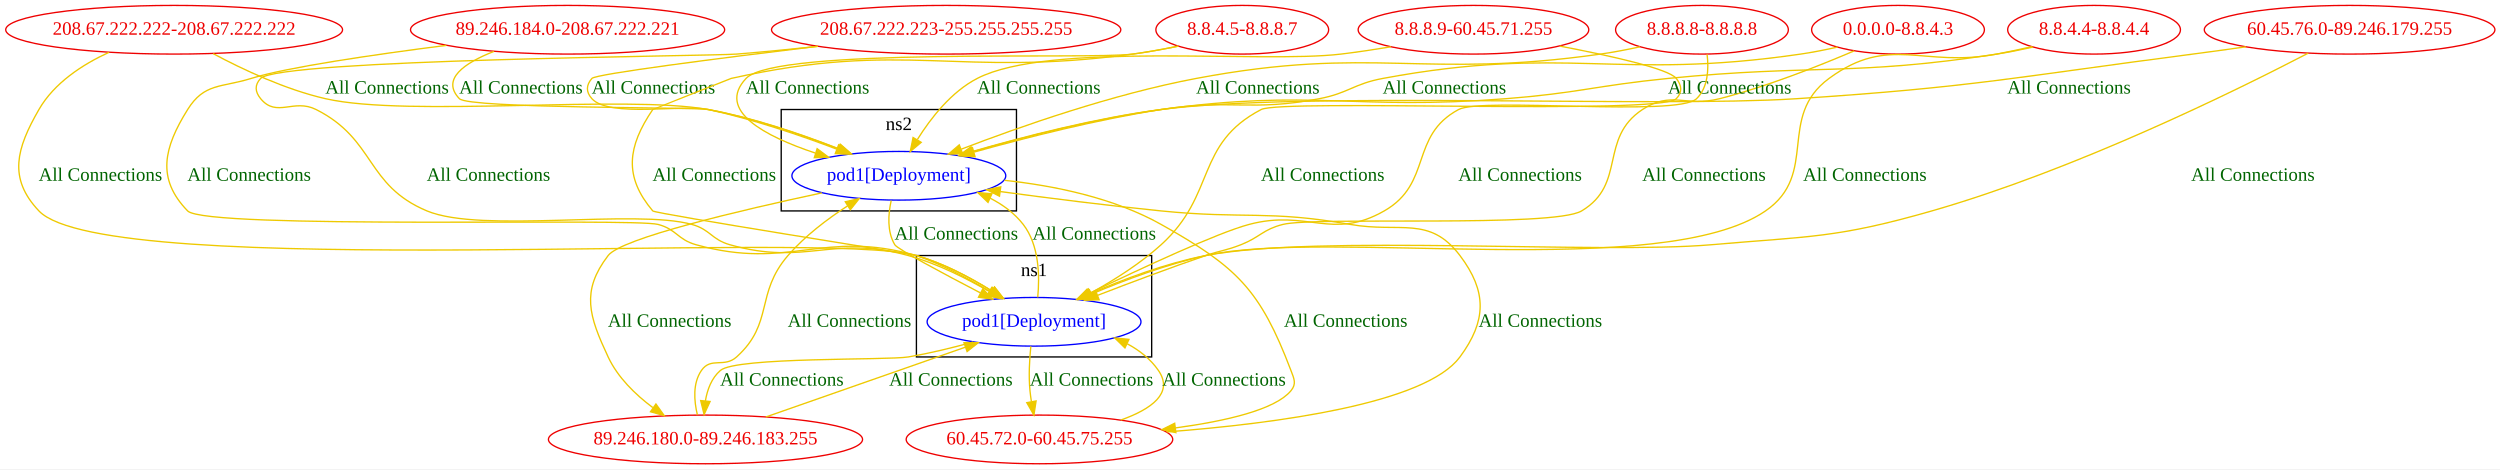
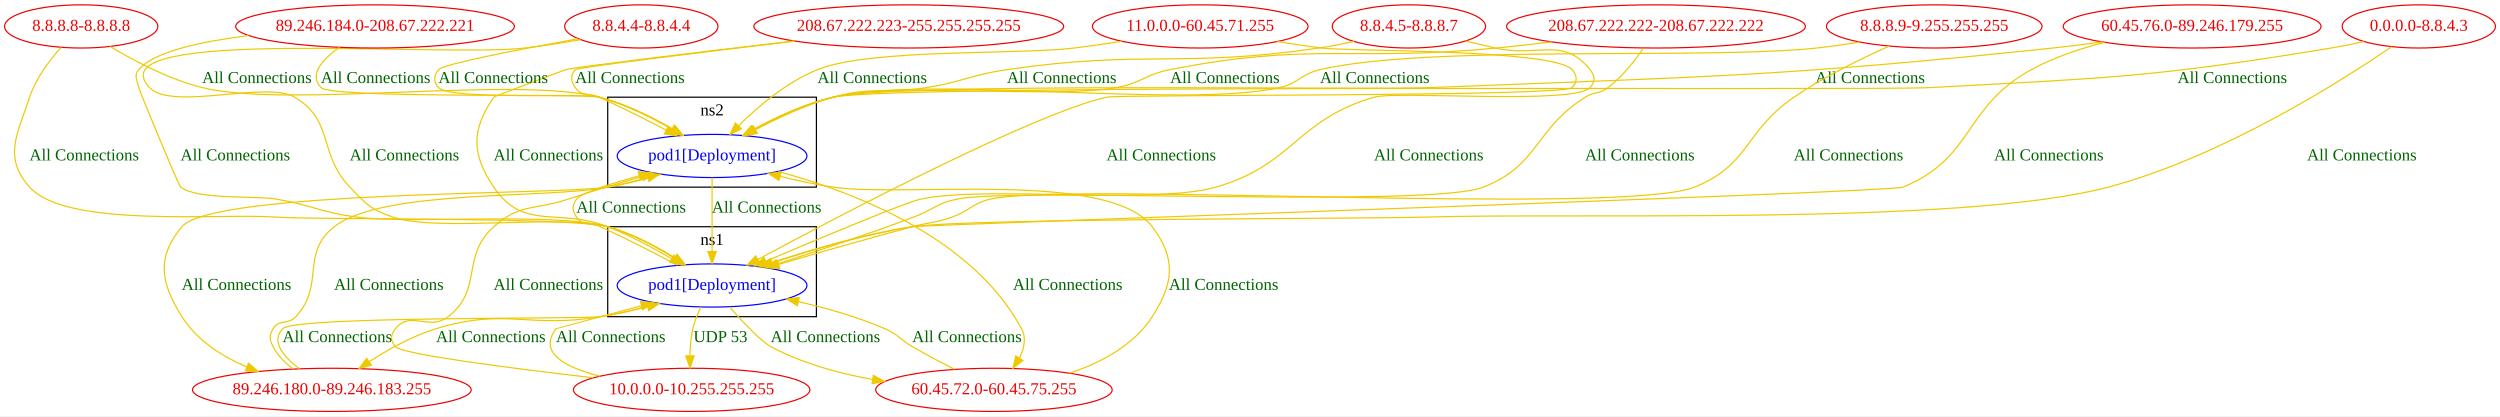
- <svg xmlns="http://www.w3.org/2000/svg" width="1849pt" height="347pt" viewBox="0.00 0.00 1849.03 347.00">
+ <svg xmlns="http://www.w3.org/2000/svg" width="2084pt" height="347pt" viewBox="0.00 0.00 2084.39 347.00">
  <g id="graph0" class="graph" transform="scale(1 1) rotate(0) translate(4 343)">
-     <polygon fill="white" stroke="transparent" points="-4,4 -4,-343 1845.03,-343 1845.03,4 -4,4" />
+     <polygon fill="white" stroke="transparent" points="-4,4 -4,-343 2080.39,-343 2080.39,4 -4,4" />
    <g id="clust1" class="cluster">
-       <polygon fill="none" stroke="black" points="673.79,-79 673.79,-154 847.79,-154 847.79,-79 673.79,-79" />
-       <text text-anchor="middle" x="760.79" y="-138.8" font-family="Times New Roman,serif" font-size="14.00">ns1</text>
+       <polygon fill="none" stroke="black" points="502.69,-79 502.69,-154 676.69,-154 676.69,-79 502.69,-79" />
+       <text text-anchor="middle" x="589.69" y="-138.8" font-family="Times New Roman,serif" font-size="14.00">ns1</text>
    </g>
    <g id="clust2" class="cluster">
-       <polygon fill="none" stroke="black" points="573.79,-187 573.79,-262 747.79,-262 747.79,-187 573.79,-187" />
-       <text text-anchor="middle" x="660.79" y="-246.8" font-family="Times New Roman,serif" font-size="14.00">ns2</text>
+       <polygon fill="none" stroke="black" points="502.69,-187 502.69,-262 676.69,-262 676.69,-187 502.69,-187" />
+       <text text-anchor="middle" x="589.69" y="-246.8" font-family="Times New Roman,serif" font-size="14.00">ns2</text>
    </g>
    <g id="node1" class="node">
-       <ellipse fill="none" stroke="blue" cx="760.79" cy="-105" rx="79.09" ry="18" />
-       <text text-anchor="middle" x="760.79" y="-101.3" font-family="Times New Roman,serif" font-size="14.00" fill="blue">pod1[Deployment]</text>
+       <ellipse fill="none" stroke="blue" cx="589.69" cy="-105" rx="79.09" ry="18" />
+       <text text-anchor="middle" x="589.69" y="-101.3" font-family="Times New Roman,serif" font-size="14.00" fill="blue">pod1[Deployment]</text>
    </g>
    <g id="node2" class="node">
-       <ellipse fill="none" stroke="blue" cx="660.79" cy="-213" rx="79.09" ry="18" />
-       <text text-anchor="middle" x="660.79" y="-209.3" font-family="Times New Roman,serif" font-size="14.00" fill="blue">pod1[Deployment]</text>
+       <ellipse fill="none" stroke="blue" cx="589.69" cy="-213" rx="79.09" ry="18" />
+       <text text-anchor="middle" x="589.69" y="-209.3" font-family="Times New Roman,serif" font-size="14.00" fill="blue">pod1[Deployment]</text>
+     </g>
+     <g id="edge30" class="edge">
+       <path fill="none" stroke="#eec900" d="M560.73,-121.86C542.55,-131.58 518.51,-144.03 496.69,-154 487.99,-157.98 482.06,-154.07 476.69,-162 472.96,-167.52 472.74,-171.63 476.69,-177 480.24,-181.82 503.98,-189.5 528.78,-196.44" />
+       <polygon fill="#eec900" stroke="#eec900" points="528.1,-199.89 538.67,-199.16 529.96,-193.14 528.1,-199.89" />
+       <text text-anchor="middle" x="522.19" y="-165.8" font-family="Times New Roman,serif" font-size="14.00" fill="darkgreen">All Connections</text>
+     </g>
+     <g id="node4" class="node">
+       <ellipse fill="none" stroke="#ee0000" cx="572.69" cy="-18" rx="98.58" ry="18" />
+       <text text-anchor="middle" x="572.69" y="-14.3" font-family="Times New Roman,serif" font-size="14.00" fill="#ee0000">10.0.0.0-10.255.255.255</text>
+     </g>
+     <g id="edge27" class="edge">
+       <path fill="none" stroke="#eec900" d="M580.26,-87.05C577.62,-81.47 575.09,-75.12 573.69,-69 572.06,-61.83 571.4,-53.94 571.24,-46.58" />
+       <polygon fill="#eec900" stroke="#eec900" points="574.74,-46.36 571.32,-36.33 567.74,-46.31 574.74,-46.36" />
+       <text text-anchor="middle" x="596.69" y="-57.8" font-family="Times New Roman,serif" font-size="14.00" fill="darkgreen">UDP 53</text>
+     </g>
+     <g id="node8" class="node">
+       <ellipse fill="none" stroke="#ee0000" cx="824.69" cy="-18" rx="98.58" ry="18" />
+       <text text-anchor="middle" x="824.69" y="-14.3" font-family="Times New Roman,serif" font-size="14.00" fill="#ee0000">60.45.72.0-60.45.75.255</text>
+     </g>
+     <g id="edge28" class="edge">
+       <path fill="none" stroke="#eec900" d="M604.26,-87.07C615.62,-74.29 630.76,-58.24 638.69,-54 664.49,-40.22 694.83,-31.79 723.44,-26.65" />
+       <polygon fill="#eec900" stroke="#eec900" points="724.19,-30.08 733.48,-24.97 723.04,-23.17 724.19,-30.08" />
+       <text text-anchor="middle" x="684.19" y="-57.8" font-family="Times New Roman,serif" font-size="14.00" fill="darkgreen">All Connections</text>
+     </g>
+     <g id="node14" class="node">
+       <ellipse fill="none" stroke="#ee0000" cx="272.69" cy="-18" rx="116.18" ry="18" />
+       <text text-anchor="middle" x="272.69" y="-14.3" font-family="Times New Roman,serif" font-size="14.00" fill="#ee0000">89.246.180.0-89.246.183.255</text>
+     </g>
+     <g id="edge29" class="edge">
+       <path fill="none" stroke="#eec900" d="M544.67,-90.05C529.55,-85.87 512.52,-81.68 496.69,-79 436.5,-68.81 418.07,-86.88 359.69,-69 339.88,-62.93 319.69,-51.7 303.76,-41.42" />
+       <polygon fill="#eec900" stroke="#eec900" points="305.64,-38.47 295.37,-35.85 301.76,-44.3 305.64,-38.47" />
+       <text text-anchor="middle" x="405.19" y="-57.8" font-family="Times New Roman,serif" font-size="14.00" fill="darkgreen">All Connections</text>
+     </g>
+     <g id="edge33" class="edge">
+       <path fill="none" stroke="#eec900" d="M589.69,-194.97C589.69,-178.38 589.69,-152.88 589.69,-133.43" />
+       <polygon fill="#eec900" stroke="#eec900" points="593.19,-133.34 589.69,-123.34 586.19,-133.34 593.19,-133.34" />
+       <text text-anchor="middle" x="635.19" y="-165.8" font-family="Times New Roman,serif" font-size="14.00" fill="darkgreen">All Connections</text>
+     </g>
+     <g id="edge31" class="edge">
+       <path fill="none" stroke="#eec900" d="M644.93,-200.02C707.72,-183.03 806.81,-145.14 847.69,-69 851.9,-61.17 850.01,-52.43 845.91,-44.48" />
+       <polygon fill="#eec900" stroke="#eec900" points="848.82,-42.53 840.53,-35.92 842.89,-46.25 848.82,-42.53" />
+       <text text-anchor="middle" x="886.19" y="-101.3" font-family="Times New Roman,serif" font-size="14.00" fill="darkgreen">All Connections</text>
+     </g>
+     <g id="edge32" class="edge">
+       <path fill="none" stroke="#eec900" d="M547.23,-197.65C533.21,-193.49 517.43,-189.42 502.69,-187 463.6,-180.57 173.3,-184.23 147.69,-154 126.15,-128.57 129.94,-107.21 147.69,-79 160.03,-59.39 180.77,-46.04 201.84,-37.02" />
+       <polygon fill="#eec900" stroke="#eec900" points="203.19,-40.25 211.19,-33.3 200.6,-33.75 203.19,-40.25" />
+       <text text-anchor="middle" x="193.19" y="-101.3" font-family="Times New Roman,serif" font-size="14.00" fill="darkgreen">All Connections</text>
+     </g>
+     <g id="node3" class="node">
+       <ellipse fill="none" stroke="#ee0000" cx="2012.69" cy="-321" rx="63.89" ry="18" />
+       <text text-anchor="middle" x="2012.69" y="-317.3" font-family="Times New Roman,serif" font-size="14.00" fill="#ee0000">0.0.0.0-8.8.4.3</text>
+     </g>
+     <g id="edge1" class="edge">
+       <path fill="none" stroke="#eec900" d="M1990.15,-304.11C1946.8,-274.57 1847.75,-211.93 1753.69,-187 1631.14,-154.51 1310.42,-165.97 1183.69,-162 1136.26,-160.52 803.62,-161.06 756.69,-154 716.41,-147.94 672.16,-134.92 639.34,-123.97" />
+       <polygon fill="#eec900" stroke="#eec900" points="640.13,-120.54 629.53,-120.64 637.88,-127.17 640.13,-120.54" />
+       <text text-anchor="middle" x="1965.19" y="-209.3" font-family="Times New Roman,serif" font-size="14.00" fill="darkgreen">All Connections</text>
+     </g>
+     <g id="edge2" class="edge">
+       <path fill="none" stroke="#eec900" d="M1966.93,-308.38C1957.94,-306.37 1948.55,-304.46 1939.69,-303 1792.08,-278.65 1754.09,-278 1604.69,-270 1553.99,-267.29 740.18,-273.39 690.69,-262 667.44,-256.65 643.24,-245.37 624.36,-235.1" />
+       <polygon fill="#eec900" stroke="#eec900" points="625.98,-231.99 615.54,-230.16 622.56,-238.1 625.98,-231.99" />
+       <text text-anchor="middle" x="1857.19" y="-273.8" font-family="Times New Roman,serif" font-size="14.00" fill="darkgreen">All Connections</text>
+     </g>
+     <g id="edge3" class="edge">
+       <path fill="none" stroke="#eec900" d="M496.16,-29.41C467.1,-36.71 444.3,-48.91 459.69,-69 459.73,-69.05 496.21,-78.87 530.51,-88.09" />
+       <polygon fill="#eec900" stroke="#eec900" points="530,-91.58 540.57,-90.8 531.82,-84.82 530,-91.58" />
+       <text text-anchor="middle" x="505.19" y="-57.8" font-family="Times New Roman,serif" font-size="14.00" fill="darkgreen">All Connections</text>
+     </g>
+     <g id="edge4" class="edge">
+       <path fill="none" stroke="#eec900" d="M490.6,-28.05C420.87,-36.13 331.2,-47.65 325.69,-54 321.32,-59.03 321.54,-63.79 325.69,-69 338.21,-84.67 353.88,-66.66 369.69,-79 399.15,-101.99 379.81,-129.12 407.69,-154 429.62,-173.57 441.79,-167.77 469.69,-177 489.7,-183.62 511.79,-190.25 531.51,-195.94" />
+       <polygon fill="#eec900" stroke="#eec900" points="530.7,-199.34 541.28,-198.73 532.63,-192.61 530.7,-199.34" />
+       <text text-anchor="middle" x="453.19" y="-101.3" font-family="Times New Roman,serif" font-size="14.00" fill="darkgreen">All Connections</text>
+     </g>
+     <g id="node5" class="node">
+       <ellipse fill="none" stroke="#ee0000" cx="996.69" cy="-321" rx="89.88" ry="18" />
+       <text text-anchor="middle" x="996.69" y="-317.3" font-family="Times New Roman,serif" font-size="14.00" fill="#ee0000">11.0.0.0-60.45.71.255</text>
+     </g>
+     <g id="edge5" class="edge">
+       <path fill="none" stroke="#eec900" d="M1060.97,-308.38C1073.14,-306.41 1085.79,-304.51 1097.69,-303 1120.82,-300.06 1290.94,-302.17 1306.69,-285 1311.2,-280.09 1311.36,-274.76 1306.69,-270 1299.15,-262.3 929.21,-264.36 918.69,-262 858.88,-248.58 700.85,-165.95 627.76,-126.68" />
+       <polygon fill="#eec900" stroke="#eec900" points="629.33,-123.55 618.87,-121.89 626.01,-129.72 629.33,-123.55" />
+       <text text-anchor="middle" x="964.19" y="-209.3" font-family="Times New Roman,serif" font-size="14.00" fill="darkgreen">All Connections</text>
+     </g>
+     <g id="edge6" class="edge">
+       <path fill="none" stroke="#eec900" d="M931.27,-308.61C918.19,-306.56 904.52,-304.58 891.69,-303 844.33,-297.18 721.99,-302.76 677.69,-285 652.1,-274.74 628.09,-254.35 611.64,-238.05" />
+       <polygon fill="#eec900" stroke="#eec900" points="614.13,-235.59 604.64,-230.9 609.13,-240.49 614.13,-235.59" />
+       <text text-anchor="middle" x="723.19" y="-273.8" font-family="Times New Roman,serif" font-size="14.00" fill="darkgreen">All Connections</text>
+     </g>
+     <g id="node6" class="node">
+       <ellipse fill="none" stroke="#ee0000" cx="1376.69" cy="-321" rx="124.58" ry="18" />
+       <text text-anchor="middle" x="1376.69" y="-317.3" font-family="Times New Roman,serif" font-size="14.00" fill="#ee0000">208.67.222.222-208.67.222.222</text>
+     </g>
+     <g id="edge7" class="edge">
+       <path fill="none" stroke="#eec900" d="M1366.2,-302.88C1358.98,-292.26 1348.58,-278.98 1336.69,-270 1329.39,-264.47 1325.45,-266.87 1317.69,-262 1275.03,-235.21 1279.61,-205.35 1232.69,-187 1187.26,-169.23 841.43,-187.11 793.69,-177 776.74,-173.41 773.93,-168.08 757.69,-162 720.25,-147.98 677.5,-133.75 644.49,-123.15" />
+       <polygon fill="#eec900" stroke="#eec900" points="645.16,-119.69 634.57,-119.98 643.03,-126.36 645.16,-119.69" />
+       <text text-anchor="middle" x="1363.19" y="-209.3" font-family="Times New Roman,serif" font-size="14.00" fill="darkgreen">All Connections</text>
+     </g>
+     <g id="edge8" class="edge">
+       <path fill="none" stroke="#eec900" d="M1289.5,-308.08C1274.25,-306.22 1258.52,-304.44 1243.69,-303 1123.11,-291.31 1090.58,-308.35 971.69,-285 951.01,-280.94 947.44,-273.73 926.69,-270 875.05,-260.72 741.68,-274.41 690.69,-262 667.68,-256.4 643.65,-245.23 624.81,-235.07" />
+       <polygon fill="#eec900" stroke="#eec900" points="626.45,-231.98 616.01,-230.2 623.06,-238.11 626.45,-231.98" />
+       <text text-anchor="middle" x="1017.19" y="-273.8" font-family="Times New Roman,serif" font-size="14.00" fill="darkgreen">All Connections</text>
+     </g>
+     <g id="node7" class="node">
+       <ellipse fill="none" stroke="#ee0000" cx="753.69" cy="-321" rx="129.18" ry="18" />
+       <text text-anchor="middle" x="753.69" y="-317.3" font-family="Times New Roman,serif" font-size="14.00" fill="#ee0000">208.67.222.223-255.255.255.255</text>
+     </g>
+     <g id="edge9" class="edge">
+       <path fill="none" stroke="#eec900" d="M658.12,-308.87C578.64,-299.52 477.04,-287.33 467.69,-285 466.83,-284.78 408.2,-262.74 407.69,-262 388.81,-234.53 389.05,-214.63 407.69,-187 432.7,-149.95 461.04,-170.2 502.69,-154 520.97,-146.89 540.17,-136.63 555.87,-127.42" />
+       <polygon fill="#eec900" stroke="#eec900" points="557.9,-130.29 564.68,-122.15 554.3,-124.28 557.9,-130.29" />
+       <text text-anchor="middle" x="453.19" y="-209.3" font-family="Times New Roman,serif" font-size="14.00" fill="darkgreen">All Connections</text>
+     </g>
+     <g id="edge10" class="edge">
+       <path fill="none" stroke="#eec900" d="M658.36,-308.73C578.51,-299.18 477.25,-286.76 475.69,-285 471.28,-280 471.96,-275.52 475.69,-270 481.06,-262.07 486.98,-265.96 495.69,-262 514.28,-253.56 534.48,-243.38 551.38,-234.57" />
+       <polygon fill="#eec900" stroke="#eec900" points="553.17,-237.58 560.4,-229.84 549.92,-231.38 553.17,-237.58" />
+       <text text-anchor="middle" x="521.19" y="-273.8" font-family="Times New Roman,serif" font-size="14.00" fill="darkgreen">All Connections</text>
+     </g>
+     <g id="edge11" class="edge">
+       <path fill="none" stroke="#eec900" d="M791.82,-35.07C780.54,-40.8 767.94,-47.46 756.69,-54 746.14,-60.13 744.9,-64.16 733.69,-69 711.07,-78.78 685.21,-86.15 661.7,-91.53" />
+       <polygon fill="#eec900" stroke="#eec900" points="660.8,-88.15 651.79,-93.72 662.31,-94.98 660.8,-88.15" />
+       <text text-anchor="middle" x="802.19" y="-57.8" font-family="Times New Roman,serif" font-size="14.00" fill="darkgreen">All Connections</text>
+     </g>
+     <g id="edge12" class="edge">
+       <path fill="none" stroke="#eec900" d="M887.83,-31.86C913.77,-40.59 941.29,-55.08 956.69,-79 974.74,-107.03 976.79,-127.4 956.69,-154 920.79,-201.52 749.6,-178.2 690.69,-187 676.18,-189.17 660.7,-192.48 646.34,-195.99" />
+       <polygon fill="#eec900" stroke="#eec900" points="645.44,-192.6 636.6,-198.44 647.15,-199.39 645.44,-192.6" />
+       <text text-anchor="middle" x="1016.19" y="-101.3" font-family="Times New Roman,serif" font-size="14.00" fill="darkgreen">All Connections</text>
+     </g>
+     <g id="node9" class="node">
+       <ellipse fill="none" stroke="#ee0000" cx="1823.69" cy="-321" rx="107.48" ry="18" />
+       <text text-anchor="middle" x="1823.69" y="-317.3" font-family="Times New Roman,serif" font-size="14.00" fill="#ee0000">60.45.76.0-89.246.179.255</text>
+     </g>
+     <g id="edge13" class="edge">
+       <path fill="none" stroke="#eec900" d="M1750.67,-307.72C1730.17,-302.5 1708.38,-295.17 1689.69,-285 1633.06,-254.17 1642.32,-211.56 1582.69,-187 1572.08,-182.63 768.03,-155.83 756.69,-154 716.75,-147.56 672.82,-134.69 640.05,-123.9" />
+       <polygon fill="#eec900" stroke="#eec900" points="640.84,-120.47 630.25,-120.63 638.62,-127.11 640.84,-120.47" />
+       <text text-anchor="middle" x="1704.19" y="-209.3" font-family="Times New Roman,serif" font-size="14.00" fill="darkgreen">All Connections</text>
+     </g>
+     <g id="edge14" class="edge">
+       <path fill="none" stroke="#eec900" d="M1748.62,-308.08C1735.02,-306.18 1720.95,-304.39 1707.69,-303 1477.38,-278.86 1419.09,-279.2 1187.69,-270 1132.51,-267.81 744.47,-274.58 690.69,-262 667.46,-256.56 643.26,-245.29 624.37,-235.03" />
+       <polygon fill="#eec900" stroke="#eec900" points="625.99,-231.92 615.56,-230.1 622.58,-238.03 625.99,-231.92" />
+       <text text-anchor="middle" x="1555.19" y="-273.8" font-family="Times New Roman,serif" font-size="14.00" fill="darkgreen">All Connections</text>
+     </g>
+     <g id="node10" class="node">
+       <ellipse fill="none" stroke="#ee0000" cx="530.69" cy="-321" rx="63.89" ry="18" />
+       <text text-anchor="middle" x="530.69" y="-317.3" font-family="Times New Roman,serif" font-size="14.00" fill="#ee0000">8.8.4.4-8.8.4.4</text>
+     </g>
+     <g id="edge15" class="edge">
+       <path fill="none" stroke="#eec900" d="M480.01,-309.97C465.14,-307.34 448.81,-304.75 433.69,-303 364.22,-294.94 72.9,-321.06 120.69,-270 139.11,-250.33 218.63,-275.93 241.69,-262 275.17,-241.78 260.84,-215.42 287.69,-187 301.07,-172.84 305.24,-168.24 323.69,-162 361.42,-149.25 464.37,-164.79 502.69,-154 522.27,-148.49 542.26,-137.88 558.13,-128.03" />
+       <polygon fill="#eec900" stroke="#eec900" points="560.44,-130.71 566.97,-122.37 556.67,-124.82 560.44,-130.71" />
+       <text text-anchor="middle" x="333.19" y="-209.3" font-family="Times New Roman,serif" font-size="14.00" fill="darkgreen">All Connections</text>
+     </g>
+     <g id="edge16" class="edge">
+       <path fill="none" stroke="#eec900" d="M477.91,-310.72C429.74,-302 365.45,-289.62 361.69,-285 357.49,-279.83 357.12,-274.85 361.69,-270 371.92,-259.14 481.3,-265.92 495.69,-262 516.92,-256.22 538.92,-245.3 556.29,-235.34" />
+       <polygon fill="#eec900" stroke="#eec900" points="558.09,-238.34 564.92,-230.25 554.53,-232.31 558.09,-238.34" />
+       <text text-anchor="middle" x="407.19" y="-273.8" font-family="Times New Roman,serif" font-size="14.00" fill="darkgreen">All Connections</text>
+     </g>
+     <g id="node11" class="node">
+       <ellipse fill="none" stroke="#ee0000" cx="1170.69" cy="-321" rx="63.89" ry="18" />
+       <text text-anchor="middle" x="1170.69" y="-317.3" font-family="Times New Roman,serif" font-size="14.00" fill="#ee0000">8.8.4.5-8.8.8.7</text>
+     </g>
+     <g id="edge17" class="edge">
+       <path fill="none" stroke="#eec900" d="M1217.93,-308.79C1226.18,-306.85 1234.69,-304.86 1242.69,-303 1277.77,-294.86 1299.24,-313.15 1321.69,-285 1325.85,-279.79 1326.3,-274.82 1321.69,-270 1307.86,-255.53 1160.93,-267.54 1141.69,-262 1076.86,-243.32 1074.57,-205.56 1009.69,-187 957.09,-171.95 817.16,-188.62 763.69,-177 750.5,-174.13 681.57,-145.27 634.53,-125.24" />
+       <polygon fill="#eec900" stroke="#eec900" points="635.72,-121.94 625.15,-121.23 632.97,-128.38 635.72,-121.94" />
+       <text text-anchor="middle" x="1187.19" y="-209.3" font-family="Times New Roman,serif" font-size="14.00" fill="darkgreen">All Connections</text>
+     </g>
+     <g id="edge18" class="edge">
+       <path fill="none" stroke="#eec900" d="M1124.89,-308.45C1115.3,-306.36 1105.2,-304.4 1095.69,-303 981.09,-286.15 950.32,-301.7 835.69,-285 805.5,-280.6 798.81,-274.9 768.69,-270 734.3,-264.41 724.25,-271.39 690.69,-262 668.3,-255.73 644.76,-244.82 626.04,-234.99" />
+       <polygon fill="#eec900" stroke="#eec900" points="627.46,-231.78 616.99,-230.12 624.14,-237.94 627.46,-231.78" />
+       <text text-anchor="middle" x="881.19" y="-273.8" font-family="Times New Roman,serif" font-size="14.00" fill="darkgreen">All Connections</text>
+     </g>
+     <g id="node12" class="node">
+       <ellipse fill="none" stroke="#ee0000" cx="63.69" cy="-321" rx="63.89" ry="18" />
+       <text text-anchor="middle" x="63.69" y="-317.3" font-family="Times New Roman,serif" font-size="14.00" fill="#ee0000">8.8.8.8-8.8.8.8</text>
+     </g>
+     <g id="edge19" class="edge">
+       <path fill="none" stroke="#eec900" d="M46.85,-303.42C37.15,-292.64 25.88,-277.71 20.69,-262 10.24,-230.35 -1.41,-211.95 20.69,-187 51.27,-152.48 180.71,-165.45 226.69,-162 257.29,-159.71 473.1,-162.08 502.69,-154 522.31,-148.64 542.3,-138.04 558.17,-128.17" />
+       <polygon fill="#eec900" stroke="#eec900" points="560.49,-130.83 567,-122.48 556.7,-124.95 560.49,-130.83" />
+       <text text-anchor="middle" x="66.19" y="-209.3" font-family="Times New Roman,serif" font-size="14.00" fill="darkgreen">All Connections</text>
+     </g>
+     <g id="edge20" class="edge">
+       <path fill="none" stroke="#eec900" d="M87.85,-304.27C107.61,-292.35 136.77,-276.89 164.69,-270 236.13,-252.37 424.37,-280.07 495.69,-262 517.17,-256.56 539.33,-245.55 556.74,-235.44" />
+       <polygon fill="#eec900" stroke="#eec900" points="558.59,-238.41 565.38,-230.28 555,-232.41 558.59,-238.41" />
+       <text text-anchor="middle" x="210.19" y="-273.8" font-family="Times New Roman,serif" font-size="14.00" fill="darkgreen">All Connections</text>
+     </g>
+     <g id="node13" class="node">
+       <ellipse fill="none" stroke="#ee0000" cx="1608.69" cy="-321" rx="89.88" ry="18" />
+       <text text-anchor="middle" x="1608.69" y="-317.3" font-family="Times New Roman,serif" font-size="14.00" fill="#ee0000">8.8.8.9-9.255.255.255</text>
+     </g>
+     <g id="edge21" class="edge">
+       <path fill="none" stroke="#eec900" d="M1571.15,-304.56C1547.46,-294.07 1516.72,-279.03 1491.69,-262 1450.59,-234.03 1454.94,-205.25 1408.69,-187 1348.02,-163.05 885.24,-191.72 821.69,-177 806.39,-173.45 804.51,-167.21 789.69,-162 775.46,-156.99 771.28,-157.86 756.69,-154 719.43,-144.13 677.76,-132.16 645.37,-122.64" />
+       <polygon fill="#eec900" stroke="#eec900" points="646.21,-119.23 635.62,-119.76 644.23,-125.95 646.21,-119.23" />
+       <text text-anchor="middle" x="1537.19" y="-209.3" font-family="Times New Roman,serif" font-size="14.00" fill="darkgreen">All Connections</text>
+     </g>
+     <g id="edge22" class="edge">
+       <path fill="none" stroke="#eec900" d="M1546.39,-307.96C1534.57,-306.03 1522.28,-304.25 1510.69,-303 1419.14,-293.11 1186.37,-305.95 1096.69,-285 1080.61,-281.24 1078.82,-273.58 1062.69,-270 981.97,-252.08 771.15,-281.06 690.69,-262 667.48,-256.5 643.28,-245.22 624.39,-234.98" />
+       <polygon fill="#eec900" stroke="#eec900" points="626.01,-231.87 615.57,-230.06 622.6,-237.99 626.01,-231.87" />
+       <text text-anchor="middle" x="1142.19" y="-273.8" font-family="Times New Roman,serif" font-size="14.00" fill="darkgreen">All Connections</text>
+     </g>
+     <g id="edge23" class="edge">
+       <path fill="none" stroke="#eec900" d="M245.62,-35.54C232.47,-45.56 221.49,-58.41 231.69,-69 241.91,-79.61 482.13,-76.8 496.69,-79 509.48,-80.93 523.02,-83.98 535.71,-87.29" />
+       <polygon fill="#eec900" stroke="#eec900" points="535.09,-90.75 545.66,-89.99 536.92,-83.99 535.09,-90.75" />
+       <text text-anchor="middle" x="277.19" y="-57.8" font-family="Times New Roman,serif" font-size="14.00" fill="darkgreen">All Connections</text>
+     </g>
+     <g id="edge24" class="edge">
+       <path fill="none" stroke="#eec900" d="M240.49,-35.34C233.74,-40.36 227.52,-46.56 223.69,-54 220.64,-59.93 220.25,-63.29 223.69,-69 228.63,-77.17 236.23,-71.98 242.69,-79 267.26,-105.64 246.19,-131.62 274.69,-154 314.96,-185.62 452.48,-177.04 502.69,-187 513.55,-189.15 525.02,-192.02 535.94,-195.03" />
+       <polygon fill="#eec900" stroke="#eec900" points="535.21,-198.46 545.79,-197.83 537.13,-191.73 535.21,-198.46" />
+       <text text-anchor="middle" x="320.19" y="-101.3" font-family="Times New Roman,serif" font-size="14.00" fill="darkgreen">All Connections</text>
+     </g>
+     <g id="node15" class="node">
+       <ellipse fill="none" stroke="#ee0000" cx="308.69" cy="-321" rx="116.18" ry="18" />
+       <text text-anchor="middle" x="308.69" y="-317.3" font-family="Times New Roman,serif" font-size="14.00" fill="#ee0000">89.246.184.0-208.67.222.221</text>
    </g>
    <g id="edge25" class="edge">
-       <path fill="none" stroke="#eec900" d="M763.51,-123.04C765.03,-138.69 764.65,-161.71 752.79,-177 746.36,-185.29 737.72,-191.61 728.31,-196.44" />
-       <polygon fill="#eec900" stroke="#eec900" points="726.75,-193.31 719.09,-200.63 729.64,-199.68 726.75,-193.31" />
-       <text text-anchor="middle" x="805.29" y="-165.8" font-family="Times New Roman,serif" font-size="14.00" fill="darkgreen">All Connections</text>
-     </g>
-     <g id="node6" class="node">
-       <ellipse fill="none" stroke="#ee0000" cx="764.79" cy="-18" rx="98.58" ry="18" />
-       <text text-anchor="middle" x="764.79" y="-14.3" font-family="Times New Roman,serif" font-size="14.00" fill="#ee0000">60.45.72.0-60.45.75.255</text>
-     </g>
-     <g id="edge23" class="edge">
-       <path fill="none" stroke="#eec900" d="M758.42,-86.85C757.42,-77.19 756.71,-64.9 757.79,-54 758.05,-51.41 758.41,-48.73 758.83,-46.05" />
-       <polygon fill="#eec900" stroke="#eec900" points="762.31,-46.46 760.69,-35.99 755.43,-45.19 762.31,-46.46" />
-       <text text-anchor="middle" x="803.29" y="-57.8" font-family="Times New Roman,serif" font-size="14.00" fill="darkgreen">All Connections</text>
-     </g>
-     <g id="node12" class="node">
-       <ellipse fill="none" stroke="#ee0000" cx="517.79" cy="-18" rx="116.18" ry="18" />
-       <text text-anchor="middle" x="517.79" y="-14.3" font-family="Times New Roman,serif" font-size="14.00" fill="#ee0000">89.246.180.0-89.246.183.255</text>
-     </g>
-     <g id="edge24" class="edge">
-       <path fill="none" stroke="#eec900" d="M715.76,-90.04C700.65,-85.85 683.62,-81.67 667.79,-79 652.52,-76.42 540.5,-79.13 528.79,-69 522.29,-63.38 519.13,-54.87 517.71,-46.46" />
-       <polygon fill="#eec900" stroke="#eec900" points="521.19,-46.06 516.75,-36.45 514.23,-46.74 521.19,-46.06" />
-       <text text-anchor="middle" x="574.29" y="-57.8" font-family="Times New Roman,serif" font-size="14.00" fill="darkgreen">All Connections</text>
-     </g>
-     <g id="edge28" class="edge">
-       <path fill="none" stroke="#eec900" d="M655.13,-194.65C652.88,-184.46 652.01,-171.72 657.79,-162 659.69,-158.8 693,-141 721.24,-126.31" />
-       <polygon fill="#eec900" stroke="#eec900" points="722.91,-129.38 730.18,-121.67 719.69,-123.17 722.91,-129.38" />
-       <text text-anchor="middle" x="703.29" y="-165.8" font-family="Times New Roman,serif" font-size="14.00" fill="darkgreen">All Connections</text>
+       <path fill="none" stroke="#eec900" d="M203.14,-313.32C163.11,-308.4 124.13,-299.84 111.69,-285 107.41,-279.89 110.37,-276.53 111.69,-270 112.19,-267.55 144.7,-188.51 146.69,-187 160.98,-176.19 209.04,-180.07 226.69,-177 256.76,-171.77 263.43,-165.93 293.69,-162 339.79,-156.01 457.91,-166.45 502.69,-154 522.28,-148.55 542.28,-137.95 558.15,-128.09" />
+       <polygon fill="#eec900" stroke="#eec900" points="560.46,-130.76 566.99,-122.41 556.68,-124.87 560.46,-130.76" />
+       <text text-anchor="middle" x="192.19" y="-209.3" font-family="Times New Roman,serif" font-size="14.00" fill="darkgreen">All Connections</text>
    </g>
    <g id="edge26" class="edge">
-       <path fill="none" stroke="#eec900" d="M738.9,-209.63C775.97,-205.67 819.72,-196.68 854.79,-177 910.8,-145.57 927.97,-129.03 950.79,-69 953.16,-62.77 955.04,-59.13 950.79,-54 939.19,-40.01 902.89,-31.58 865.39,-26.51" />
-       <polygon fill="#eec900" stroke="#eec900" points="865.69,-23.02 855.33,-25.23 864.81,-29.96 865.69,-23.02" />
-       <text text-anchor="middle" x="991.29" y="-101.3" font-family="Times New Roman,serif" font-size="14.00" fill="darkgreen">All Connections</text>
-     </g>
-     <g id="edge27" class="edge">
-       <path fill="none" stroke="#eec900" d="M603.92,-200.37C543.58,-187.47 455.57,-166.78 445.79,-154 425.52,-127.54 431.65,-109.19 445.79,-79 452.87,-63.89 465.82,-51.26 478.82,-41.54" />
-       <polygon fill="#eec900" stroke="#eec900" points="481.13,-44.2 487.3,-35.59 477.11,-38.47 481.13,-44.2" />
-       <text text-anchor="middle" x="491.29" y="-101.3" font-family="Times New Roman,serif" font-size="14.00" fill="darkgreen">All Connections</text>
-     </g>
-     <g id="node3" class="node">
-       <ellipse fill="none" stroke="#ee0000" cx="1399.79" cy="-321" rx="63.89" ry="18" />
-       <text text-anchor="middle" x="1399.79" y="-317.3" font-family="Times New Roman,serif" font-size="14.00" fill="#ee0000">0.0.0.0-8.8.4.3</text>
-     </g>
-     <g id="edge1" class="edge">
-       <path fill="none" stroke="#eec900" d="M1367.36,-305.39C1341.03,-294.1 1302.69,-278.94 1267.79,-270 1243.01,-263.65 1232.12,-276.12 1210.79,-262 1178.38,-240.54 1199.17,-206.91 1165.79,-187 1144.68,-174.41 968.62,-183.03 944.79,-177 929.95,-173.24 928.03,-167.6 913.79,-162 902.54,-157.58 899.23,-157.92 887.79,-154 861.13,-144.87 831.68,-133.8 807.86,-124.6" />
-       <polygon fill="#eec900" stroke="#eec900" points="808.94,-121.26 798.35,-120.91 806.41,-127.79 808.94,-121.26" />
-       <text text-anchor="middle" x="1256.29" y="-209.3" font-family="Times New Roman,serif" font-size="14.00" fill="darkgreen">All Connections</text>
-     </g>
-     <g id="edge2" class="edge">
-       <path fill="none" stroke="#eec900" d="M1355.08,-308.18C1346.1,-306.16 1336.69,-304.3 1327.79,-303 1191.67,-283.12 1154.04,-310.11 1018.79,-285 997.23,-281 993.33,-274.11 971.79,-270 920.59,-260.23 906.28,-270.07 854.79,-262 807.59,-254.61 755.04,-241.28 716.55,-230.54" />
-       <polygon fill="#eec900" stroke="#eec900" points="717.16,-227.08 706.58,-227.73 715.26,-233.81 717.16,-227.08" />
-       <text text-anchor="middle" x="1064.29" y="-273.8" font-family="Times New Roman,serif" font-size="14.00" fill="darkgreen">All Connections</text>
-     </g>
-     <g id="node4" class="node">
-       <ellipse fill="none" stroke="#ee0000" cx="124.79" cy="-321" rx="124.58" ry="18" />
-       <text text-anchor="middle" x="124.79" y="-317.3" font-family="Times New Roman,serif" font-size="14.00" fill="#ee0000">208.67.222.222-208.67.222.222</text>
-     </g>
-     <g id="edge3" class="edge">
-       <path fill="none" stroke="#eec900" d="M76.64,-304.32C56.92,-295.26 36.11,-281.65 24.79,-262 8.15,-233.12 1.87,-211.2 24.79,-187 74.44,-134.58 604.27,-173.49 673.79,-154 693.37,-148.51 713.36,-137.9 729.23,-128.05" />
-       <polygon fill="#eec900" stroke="#eec900" points="731.54,-130.73 738.07,-122.38 727.76,-124.83 731.54,-130.73" />
-       <text text-anchor="middle" x="70.29" y="-209.3" font-family="Times New Roman,serif" font-size="14.00" fill="darkgreen">All Connections</text>
-     </g>
-     <g id="edge4" class="edge">
-       <path fill="none" stroke="#eec900" d="M153.64,-303.33C175.63,-291.57 207.1,-276.77 236.79,-270 298.13,-256.02 457.87,-273.15 519.79,-262 552.88,-256.04 588.73,-243.75 616,-233.1" />
-       <polygon fill="#eec900" stroke="#eec900" points="617.65,-236.21 625.64,-229.26 615.06,-229.71 617.65,-236.21" />
-       <text text-anchor="middle" x="282.29" y="-273.8" font-family="Times New Roman,serif" font-size="14.00" fill="darkgreen">All Connections</text>
-     </g>
-     <g id="node5" class="node">
-       <ellipse fill="none" stroke="#ee0000" cx="695.79" cy="-321" rx="129.18" ry="18" />
-       <text text-anchor="middle" x="695.79" y="-317.3" font-family="Times New Roman,serif" font-size="14.00" fill="#ee0000">208.67.222.223-255.255.255.255</text>
-     </g>
-     <g id="edge5" class="edge">
-       <path fill="none" stroke="#eec900" d="M600.79,-308.7C580.98,-306.59 560.22,-304.56 540.79,-303 521.27,-301.43 202.28,-299.2 188.79,-285 184.2,-280.17 184.55,-275.15 188.79,-270 200.59,-255.67 213.21,-270.35 229.79,-262 273.89,-239.77 266.22,-206.05 311.79,-187 352.03,-170.18 465.77,-188.69 507.79,-177 521.39,-173.22 522.21,-165.85 535.79,-162 592.34,-145.97 611.12,-169.59 667.79,-154 688.63,-148.27 710.19,-137.49 727.29,-127.61" />
-       <polygon fill="#eec900" stroke="#eec900" points="729.5,-130.36 736.3,-122.24 725.92,-124.35 729.5,-130.36" />
-       <text text-anchor="middle" x="357.29" y="-209.3" font-family="Times New Roman,serif" font-size="14.00" fill="darkgreen">All Connections</text>
-     </g>
-     <g id="edge6" class="edge">
-       <path fill="none" stroke="#eec900" d="M600.79,-308.77C526.98,-299.81 436.64,-288.25 433.79,-285 429.4,-279.98 429.3,-274.93 433.79,-270 446.72,-255.81 501.02,-266.01 519.79,-262 552.22,-255.07 587.55,-243.04 614.72,-232.75" />
-       <polygon fill="#eec900" stroke="#eec900" points="616.27,-235.91 624.35,-229.06 613.76,-229.38 616.27,-235.91" />
-       <text text-anchor="middle" x="479.29" y="-273.8" font-family="Times New Roman,serif" font-size="14.00" fill="darkgreen">All Connections</text>
-     </g>
-     <g id="edge7" class="edge">
-       <path fill="none" stroke="#eec900" d="M825.05,-32.35C847.23,-40.28 864.41,-52.15 852.79,-69 846.97,-77.44 838.82,-83.85 829.76,-88.71" />
-       <polygon fill="#eec900" stroke="#eec900" points="828.02,-85.66 820.45,-93.08 830.99,-92 828.02,-85.66" />
-       <text text-anchor="middle" x="901.29" y="-57.8" font-family="Times New Roman,serif" font-size="14.00" fill="darkgreen">All Connections</text>
-     </g>
-     <g id="edge8" class="edge">
-       <path fill="none" stroke="#eec900" d="M858.82,-23.54C940.76,-29.8 1050.36,-44.54 1075.79,-79 1095.58,-105.82 1095.88,-127.4 1075.79,-154 1053.23,-183.86 1031.65,-170.52 994.79,-177 933.35,-187.8 916.86,-180.79 854.79,-187 815.41,-190.94 771.68,-196.47 735.72,-201.33" />
-       <polygon fill="#eec900" stroke="#eec900" points="735.23,-197.87 725.79,-202.69 736.17,-204.8 735.23,-197.87" />
-       <text text-anchor="middle" x="1135.29" y="-101.3" font-family="Times New Roman,serif" font-size="14.00" fill="darkgreen">All Connections</text>
-     </g>
-     <g id="node7" class="node">
-       <ellipse fill="none" stroke="#ee0000" cx="1733.79" cy="-321" rx="107.48" ry="18" />
-       <text text-anchor="middle" x="1733.79" y="-317.3" font-family="Times New Roman,serif" font-size="14.00" fill="#ee0000">60.45.76.0-89.246.179.255</text>
-     </g>
-     <g id="edge9" class="edge">
-       <path fill="none" stroke="#eec900" d="M1703.17,-303.69C1648.75,-275.42 1530.89,-217.43 1424.79,-187 1354.34,-166.79 1334.8,-168.35 1261.79,-162 1178.97,-154.79 969.4,-169.81 887.79,-154 858.17,-148.26 826.42,-136.26 802.07,-125.69" />
-       <polygon fill="#eec900" stroke="#eec900" points="803.35,-122.43 792.79,-121.58 800.51,-128.83 803.35,-122.43" />
-       <text text-anchor="middle" x="1662.29" y="-209.3" font-family="Times New Roman,serif" font-size="14.00" fill="darkgreen">All Connections</text>
-     </g>
-     <g id="edge10" class="edge">
-       <path fill="none" stroke="#eec900" d="M1657.09,-308.39C1643.99,-306.51 1630.51,-304.65 1617.79,-303 1487.83,-286.16 1455.56,-278.46 1324.79,-270 1220.55,-263.26 958.37,-275.52 854.79,-262 806.94,-255.76 753.83,-242.13 715.29,-230.99" />
-       <polygon fill="#eec900" stroke="#eec900" points="715.9,-227.52 705.32,-228.06 713.93,-234.24 715.9,-227.52" />
-       <text text-anchor="middle" x="1526.29" y="-273.8" font-family="Times New Roman,serif" font-size="14.00" fill="darkgreen">All Connections</text>
-     </g>
-     <g id="node8" class="node">
-       <ellipse fill="none" stroke="#ee0000" cx="1544.79" cy="-321" rx="63.89" ry="18" />
-       <text text-anchor="middle" x="1544.79" y="-317.3" font-family="Times New Roman,serif" font-size="14.00" fill="#ee0000">8.8.4.4-8.8.4.4</text>
-     </g>
-     <g id="edge11" class="edge">
-       <path fill="none" stroke="#eec900" d="M1498.83,-308.51C1490.2,-306.54 1481.24,-304.61 1472.79,-303 1418.08,-292.59 1393.66,-317.98 1348.79,-285 1309.87,-256.39 1341.61,-214.34 1301.79,-187 1225.7,-134.77 977.85,-174.18 887.79,-154 858.75,-147.49 827.47,-135.73 803.22,-125.48" />
-       <polygon fill="#eec900" stroke="#eec900" points="804.52,-122.23 793.95,-121.49 801.75,-128.66 804.52,-122.23" />
-       <text text-anchor="middle" x="1375.29" y="-209.3" font-family="Times New Roman,serif" font-size="14.00" fill="darkgreen">All Connections</text>
-     </g>
-     <g id="edge12" class="edge">
-       <path fill="none" stroke="#eec900" d="M1499.68,-308.2C1490.82,-306.21 1481.55,-304.35 1472.79,-303 1365.76,-286.51 1337.55,-295.72 1229.79,-285 1176.3,-279.68 1163.37,-274.18 1109.79,-270 996.74,-261.18 967.12,-277.48 854.79,-262 807.15,-255.43 754.22,-241.91 715.7,-230.88" />
-       <polygon fill="#eec900" stroke="#eec900" points="716.31,-227.41 705.73,-227.99 714.36,-234.14 716.31,-227.41" />
-       <text text-anchor="middle" x="1275.29" y="-273.8" font-family="Times New Roman,serif" font-size="14.00" fill="darkgreen">All Connections</text>
-     </g>
-     <g id="node9" class="node">
-       <ellipse fill="none" stroke="#ee0000" cx="914.79" cy="-321" rx="63.89" ry="18" />
-       <text text-anchor="middle" x="914.79" y="-317.3" font-family="Times New Roman,serif" font-size="14.00" fill="#ee0000">8.8.4.5-8.8.8.7</text>
-     </g>
-     <g id="edge13" class="edge">
-       <path fill="none" stroke="#eec900" d="M867.45,-308.85C856.45,-306.6 844.75,-304.47 833.79,-303 702.73,-285.37 665.87,-313.73 536.79,-285 536.58,-284.95 478.91,-262.18 478.79,-262 460.06,-234.43 457.27,-212.46 478.79,-187 480.56,-184.9 671.2,-154.91 673.79,-154 692.58,-147.44 712.1,-137.05 727.88,-127.6" />
-       <polygon fill="#eec900" stroke="#eec900" points="730.01,-130.4 736.7,-122.19 726.35,-124.44 730.01,-130.4" />
-       <text text-anchor="middle" x="524.29" y="-209.3" font-family="Times New Roman,serif" font-size="14.00" fill="darkgreen">All Connections</text>
-     </g>
-     <g id="edge14" class="edge">
-       <path fill="none" stroke="#eec900" d="M867.45,-308.87C856.45,-306.62 844.75,-304.49 833.79,-303 802.24,-298.72 569.59,-308.21 547.79,-285 525.51,-261.28 561.69,-242.22 598.89,-229.84" />
-       <polygon fill="#eec900" stroke="#eec900" points="600.37,-233.04 608.85,-226.68 598.26,-226.37 600.37,-233.04" />
-       <text text-anchor="middle" x="593.29" y="-273.8" font-family="Times New Roman,serif" font-size="14.00" fill="darkgreen">All Connections</text>
-     </g>
-     <g id="node10" class="node">
-       <ellipse fill="none" stroke="#ee0000" cx="1254.79" cy="-321" rx="63.89" ry="18" />
-       <text text-anchor="middle" x="1254.79" y="-317.3" font-family="Times New Roman,serif" font-size="14.00" fill="#ee0000">8.8.8.8-8.8.8.8</text>
-     </g>
-     <g id="edge15" class="edge">
-       <path fill="none" stroke="#eec900" d="M1258.59,-302.77C1259.9,-291.83 1259.31,-278.23 1250.79,-270 1236.71,-256.4 1092.05,-271.24 1074.79,-262 1038.35,-242.48 1055.68,-207.5 1019.79,-187 981,-164.85 962.96,-188.48 919.79,-177 896.56,-170.82 840.84,-144.92 801.95,-126.19" />
-       <polygon fill="#eec900" stroke="#eec900" points="802.98,-122.8 792.46,-121.6 799.94,-129.1 802.98,-122.8" />
-       <text text-anchor="middle" x="1120.29" y="-209.3" font-family="Times New Roman,serif" font-size="14.00" fill="darkgreen">All Connections</text>
-     </g>
-     <g id="edge16" class="edge">
-       <path fill="none" stroke="#eec900" d="M1209,-308.38C1199.4,-306.29 1189.31,-304.36 1179.79,-303 1047.99,-284.22 1011.62,-309.64 880.79,-285 819.19,-273.4 750.86,-249.52 706.95,-232.67" />
-       <polygon fill="#eec900" stroke="#eec900" points="708.01,-229.33 697.42,-228.98 705.47,-235.86 708.01,-229.33" />
-       <text text-anchor="middle" x="926.29" y="-273.8" font-family="Times New Roman,serif" font-size="14.00" fill="darkgreen">All Connections</text>
-     </g>
-     <g id="node11" class="node">
-       <ellipse fill="none" stroke="#ee0000" cx="1085.79" cy="-321" rx="85.29" ry="18" />
-       <text text-anchor="middle" x="1085.79" y="-317.3" font-family="Times New Roman,serif" font-size="14.00" fill="#ee0000">8.8.8.9-60.45.71.255</text>
-     </g>
-     <g id="edge17" class="edge">
-       <path fill="none" stroke="#eec900" d="M1149.62,-308.91C1187.85,-301.62 1230.12,-292.15 1235.79,-285 1239.93,-279.78 1240.44,-274.78 1235.79,-270 1223.88,-257.78 943.92,-269.88 928.79,-262 879.74,-236.47 895.79,-199.1 854.79,-162 839.46,-148.13 820.17,-135.93 803.06,-126.49" />
-       <polygon fill="#eec900" stroke="#eec900" points="804.29,-123.17 793.82,-121.53 800.98,-129.34 804.29,-123.17" />
-       <text text-anchor="middle" x="974.29" y="-209.3" font-family="Times New Roman,serif" font-size="14.00" fill="darkgreen">All Connections</text>
-     </g>
-     <g id="edge18" class="edge">
-       <path fill="none" stroke="#eec900" d="M1024.77,-308.4C1012.56,-306.36 999.79,-304.44 987.79,-303 928.3,-295.87 772.03,-312.47 718.79,-285 699.63,-275.12 684.51,-255.82 674.52,-239.84" />
-       <polygon fill="#eec900" stroke="#eec900" points="677.34,-237.73 669.24,-230.91 671.32,-241.3 677.34,-237.73" />
-       <text text-anchor="middle" x="764.29" y="-273.8" font-family="Times New Roman,serif" font-size="14.00" fill="darkgreen">All Connections</text>
-     </g>
-     <g id="edge19" class="edge">
-       <path fill="none" stroke="#eec900" d="M562.51,-34.64C604.24,-49.24 666.44,-71 710.02,-86.24" />
-       <polygon fill="#eec900" stroke="#eec900" points="708.97,-89.58 719.57,-89.58 711.28,-82.98 708.97,-89.58" />
-       <text text-anchor="middle" x="699.29" y="-57.8" font-family="Times New Roman,serif" font-size="14.00" fill="darkgreen">All Connections</text>
-     </g>
-     <g id="edge20" class="edge">
-       <path fill="none" stroke="#eec900" d="M511.79,-36.17C509.29,-46.54 508.29,-59.54 514.79,-69 521.8,-79.21 531.6,-70.7 540.79,-79 568.52,-104.04 554.37,-125.71 578.79,-154 591.17,-168.34 607.82,-180.96 622.88,-190.73" />
-       <polygon fill="#eec900" stroke="#eec900" points="621.18,-193.8 631.51,-196.15 624.9,-187.87 621.18,-193.8" />
-       <text text-anchor="middle" x="624.29" y="-101.3" font-family="Times New Roman,serif" font-size="14.00" fill="darkgreen">All Connections</text>
-     </g>
-     <g id="node13" class="node">
-       <ellipse fill="none" stroke="#ee0000" cx="415.79" cy="-321" rx="116.18" ry="18" />
-       <text text-anchor="middle" x="415.79" y="-317.3" font-family="Times New Roman,serif" font-size="14.00" fill="#ee0000">89.246.184.0-208.67.222.221</text>
-     </g>
-     <g id="edge21" class="edge">
-       <path fill="none" stroke="#eec900" d="M326.12,-309.46C271.89,-302.52 208.26,-293.24 181.79,-285 159.58,-278.09 147.1,-281.73 134.79,-262 117.14,-233.72 111.56,-210.91 134.79,-187 148.27,-173.13 464.1,-181.98 482.79,-177 496.43,-173.37 497.18,-165.77 510.79,-162 580.68,-142.62 604.01,-173.81 673.79,-154 693.35,-148.45 713.34,-137.83 729.22,-127.99" />
-       <polygon fill="#eec900" stroke="#eec900" points="731.52,-130.67 738.06,-122.34 727.75,-124.78 731.52,-130.67" />
-       <text text-anchor="middle" x="180.29" y="-209.3" font-family="Times New Roman,serif" font-size="14.00" fill="darkgreen">All Connections</text>
-     </g>
-     <g id="edge22" class="edge">
-       <path fill="none" stroke="#eec900" d="M361.35,-305C339.35,-296.37 322.03,-284.37 335.79,-270 342.87,-262.61 509.73,-263.89 519.79,-262 552.72,-255.81 588.44,-243.59 615.69,-233.03" />
-       <polygon fill="#eec900" stroke="#eec900" points="617.31,-236.15 625.32,-229.22 614.74,-229.64 617.31,-236.15" />
-       <text text-anchor="middle" x="381.29" y="-273.8" font-family="Times New Roman,serif" font-size="14.00" fill="darkgreen">All Connections</text>
+       <path fill="none" stroke="#eec900" d="M279.06,-303.52C264.91,-293.64 253.15,-280.92 263.69,-270 272.66,-260.72 483.21,-265.23 495.69,-262 517.15,-256.45 539.3,-245.43 556.72,-235.35" />
+       <polygon fill="#eec900" stroke="#eec900" points="558.56,-238.33 565.36,-230.2 554.98,-232.31 558.56,-238.33" />
+       <text text-anchor="middle" x="309.19" y="-273.8" font-family="Times New Roman,serif" font-size="14.00" fill="darkgreen">All Connections</text>
    </g>
  </g>
</svg>
